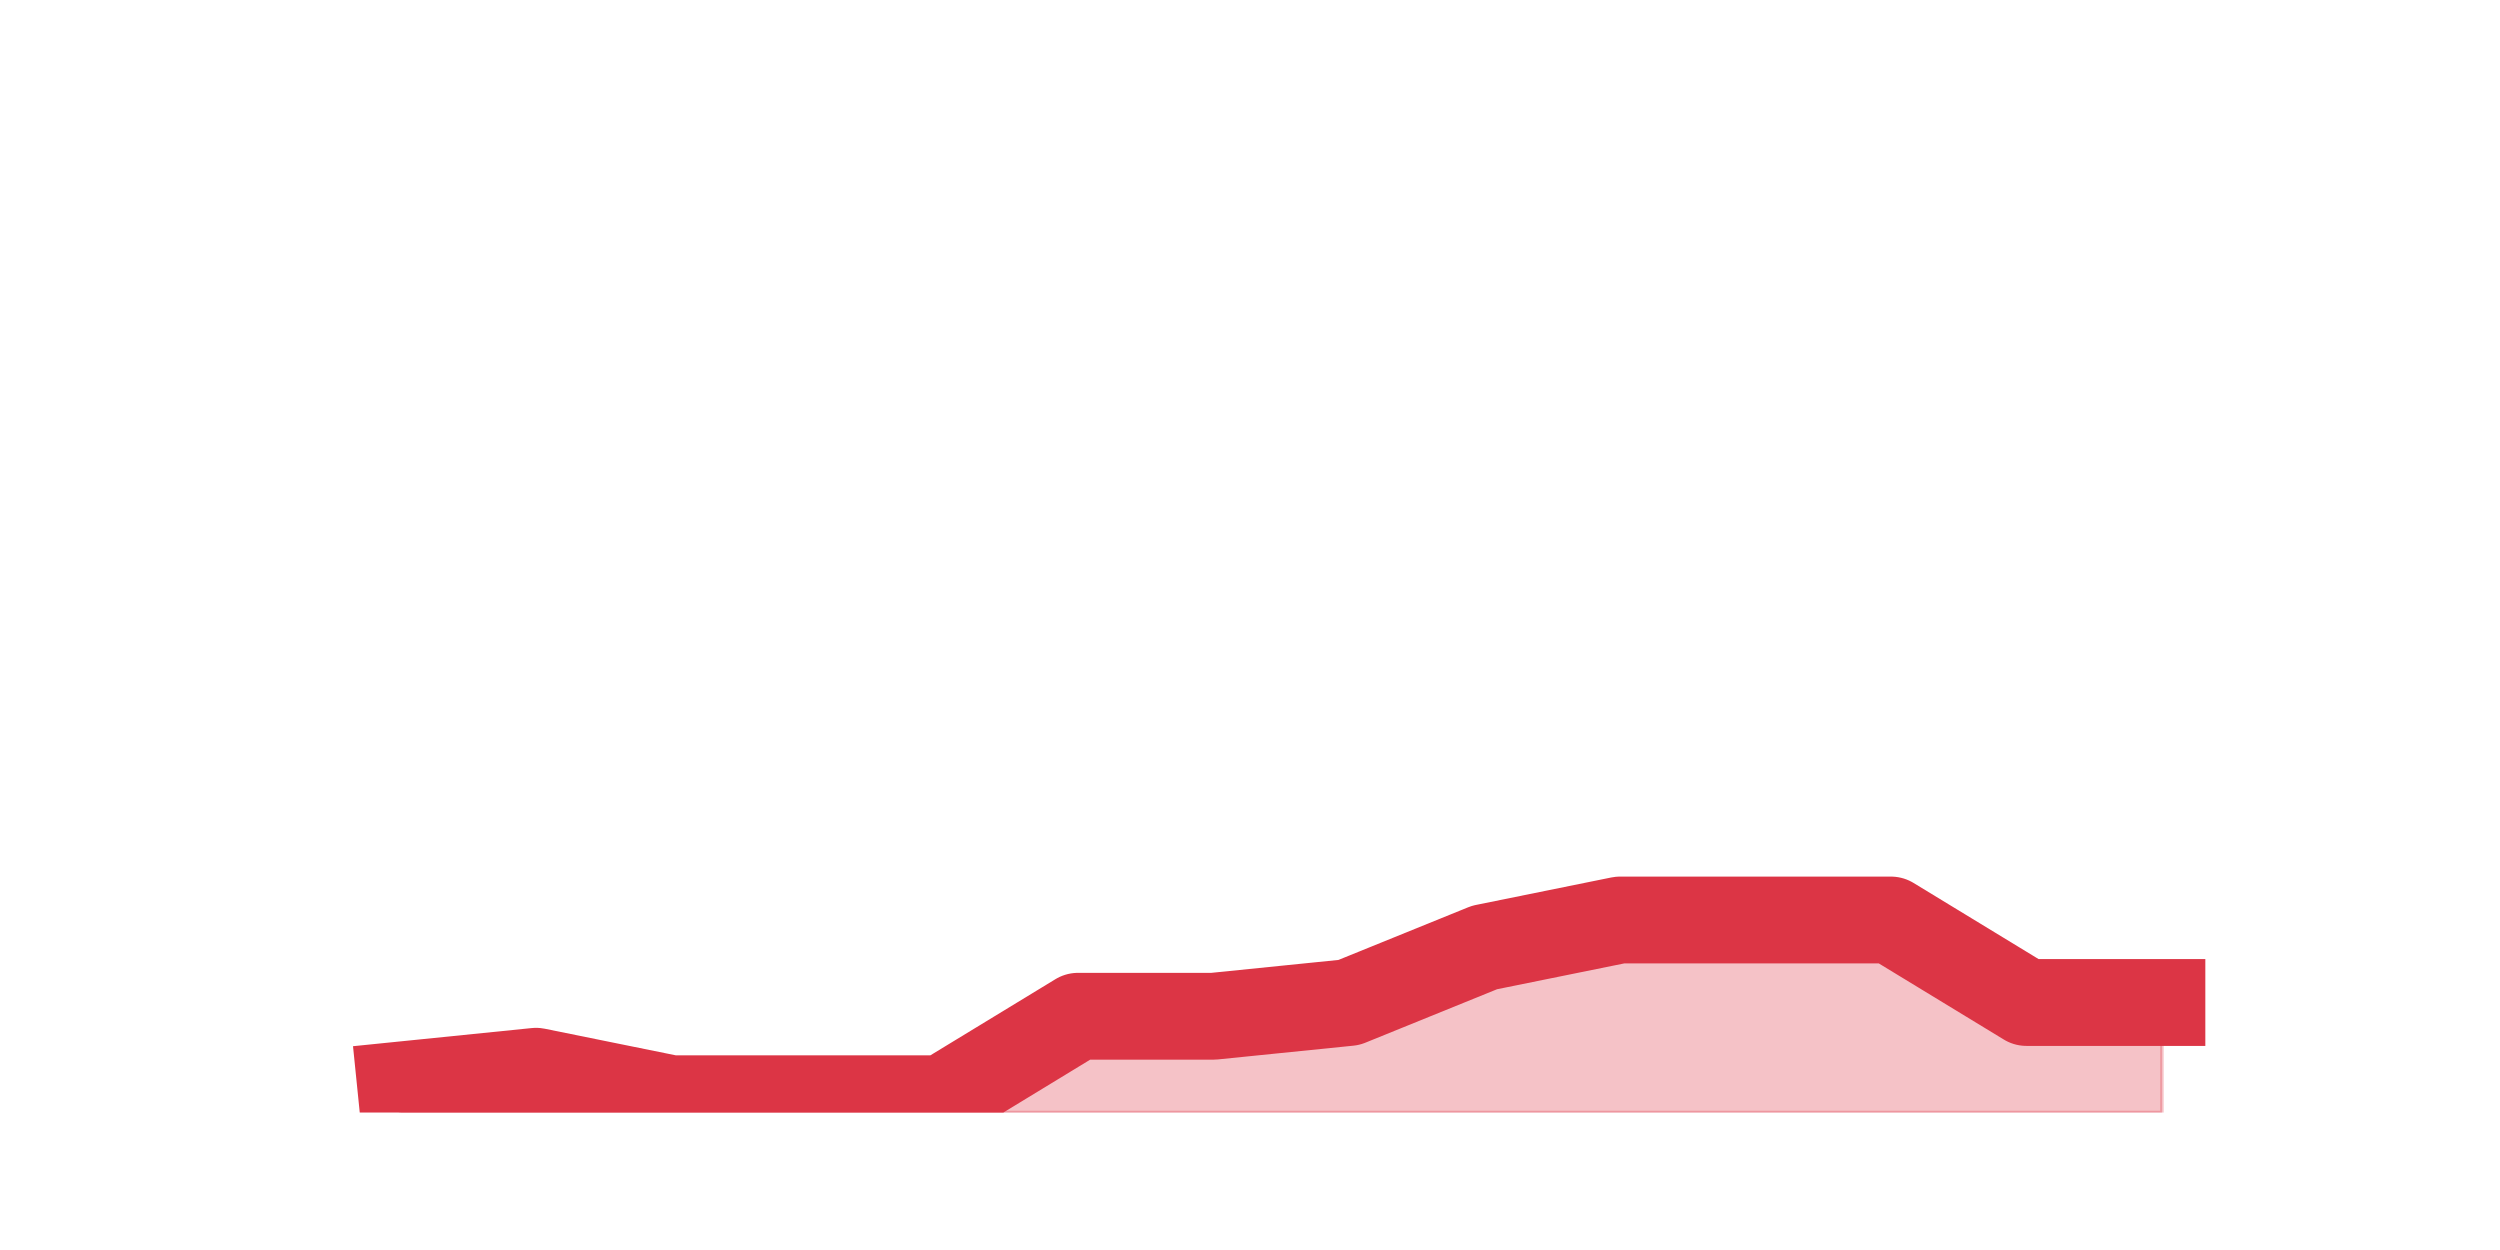
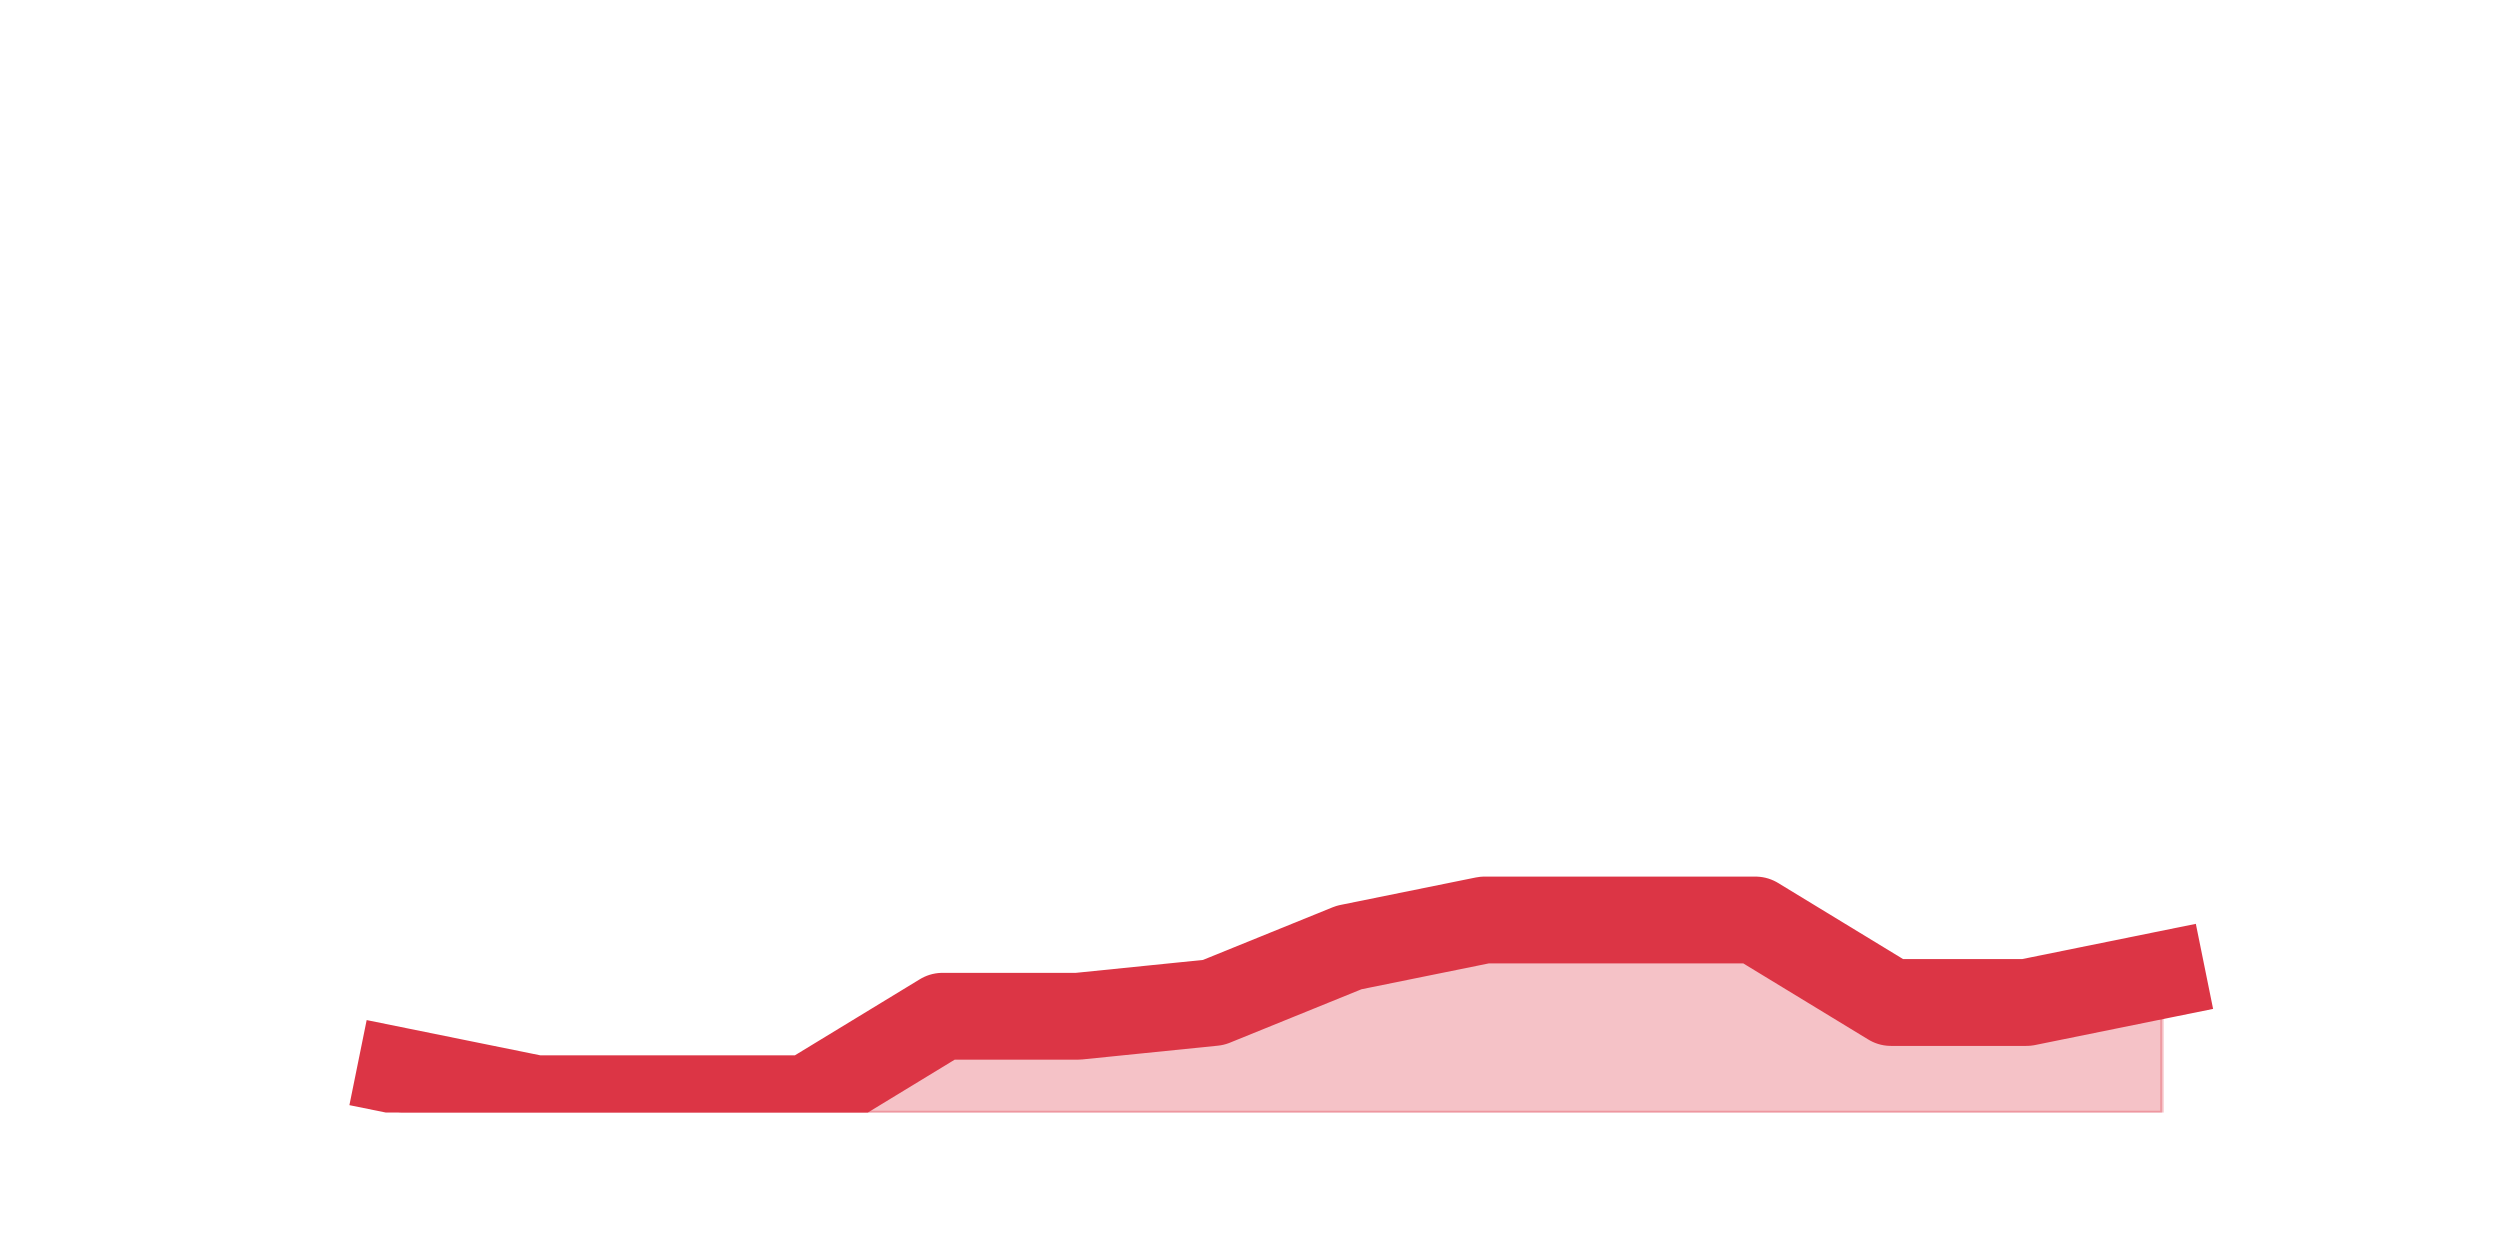
<svg xmlns="http://www.w3.org/2000/svg" xmlns:xlink="http://www.w3.org/1999/xlink" height="360pt" version="1.1" viewBox="0 0 720 360" width="720pt">
  <defs>
    <style type="text/css">*{stroke-linecap:butt;stroke-linejoin:round;}</style>
  </defs>
  <g id="figure_1">
    <g id="patch_1">
      <path d="M 0 360  L 720 360  L 720 0  L 0 0  z " style="fill:none;" />
    </g>
    <g id="axes_1">
      <g id="matplotlib.axis_1" />
      <g id="matplotlib.axis_2" />
      <g id="PolyCollection_1">
        <defs>
-           <path d="M 115.364 -47.52  L 115.364 -39.6  L 154.385 -39.6  L 193.406 -39.6  L 232.427 -39.6  L 271.448 -39.6  L 310.469 -39.6  L 349.49 -39.6  L 388.51 -39.6  L 427.531 -39.6  L 466.552 -39.6  L 505.573 -39.6  L 544.594 -39.6  L 583.615 -39.6  L 622.636 -39.6  L 622.636 -71.28  L 622.636 -71.28  L 583.615 -71.28  L 544.594 -95.04  L 505.573 -95.04  L 466.552 -95.04  L 427.531 -87.12  L 388.51 -71.28  L 349.49 -67.32  L 310.469 -67.32  L 271.448 -43.56  L 232.427 -43.56  L 193.406 -43.56  L 154.385 -51.48  L 115.364 -47.52  z " id="ma6d5a473d4" style="stroke:#dc3545;stroke-opacity:0.3;" />
+           <path d="M 115.364 -51.48  L 115.364 -39.6  L 154.385 -39.6  L 193.406 -39.6  L 232.427 -39.6  L 271.448 -39.6  L 310.469 -39.6  L 349.49 -39.6  L 388.51 -39.6  L 427.531 -39.6  L 466.552 -39.6  L 505.573 -39.6  L 544.594 -39.6  L 583.615 -39.6  L 622.636 -39.6  L 622.636 -79.2  L 622.636 -79.2  L 583.615 -71.28  L 544.594 -71.28  L 505.573 -95.04  L 466.552 -95.04  L 427.531 -95.04  L 388.51 -87.12  L 349.49 -71.28  L 310.469 -67.32  L 271.448 -67.32  L 232.427 -43.56  L 193.406 -43.56  L 154.385 -43.56  L 115.364 -51.48  z " id="m9a90780fb7" style="stroke:#dc3545;stroke-opacity:0.3;" />
        </defs>
-         <g clip-path="url(#pdb6fe6df9c)">
-           <use style="fill:#dc3545;fill-opacity:0.3;stroke:#dc3545;stroke-opacity:0.3;" x="0" xlink:href="#ma6d5a473d4" y="360" />
+         <g clip-path="url(#p030e5741f2)">
+           <use style="fill:#dc3545;fill-opacity:0.3;stroke:#dc3545;stroke-opacity:0.3;" x="0" xlink:href="#m9a90780fb7" y="360" />
        </g>
      </g>
      <g id="line2d_1">
-         <path clip-path="url(#pdb6fe6df9c)" d="M 115.364 312.48  L 154.385 308.52  L 193.406 316.44  L 232.427 316.44  L 271.448 316.44  L 310.469 292.68  L 349.49 292.68  L 388.51 288.72  L 427.531 272.88  L 466.552 264.96  L 505.573 264.96  L 544.594 264.96  L 583.615 288.72  L 622.636 288.72  " style="fill:none;stroke:#dc3545;stroke-linecap:square;stroke-width:25;" />
+         <path clip-path="url(#p030e5741f2)" d="M 115.364 308.52  L 154.385 316.44  L 193.406 316.44  L 232.427 316.44  L 271.448 292.68  L 310.469 292.68  L 349.49 288.72  L 388.51 272.88  L 427.531 264.96  L 466.552 264.96  L 505.573 264.96  L 544.594 288.72  L 583.615 288.72  L 622.636 280.8  " style="fill:none;stroke:#dc3545;stroke-linecap:square;stroke-width:25;" />
      </g>
    </g>
  </g>
  <defs>
-     <clipPath id="pdb6fe6df9c">
+     <clipPath id="p030e5741f2">
      <rect height="277.2" width="558" x="90" y="43.2" />
    </clipPath>
  </defs>
</svg>
